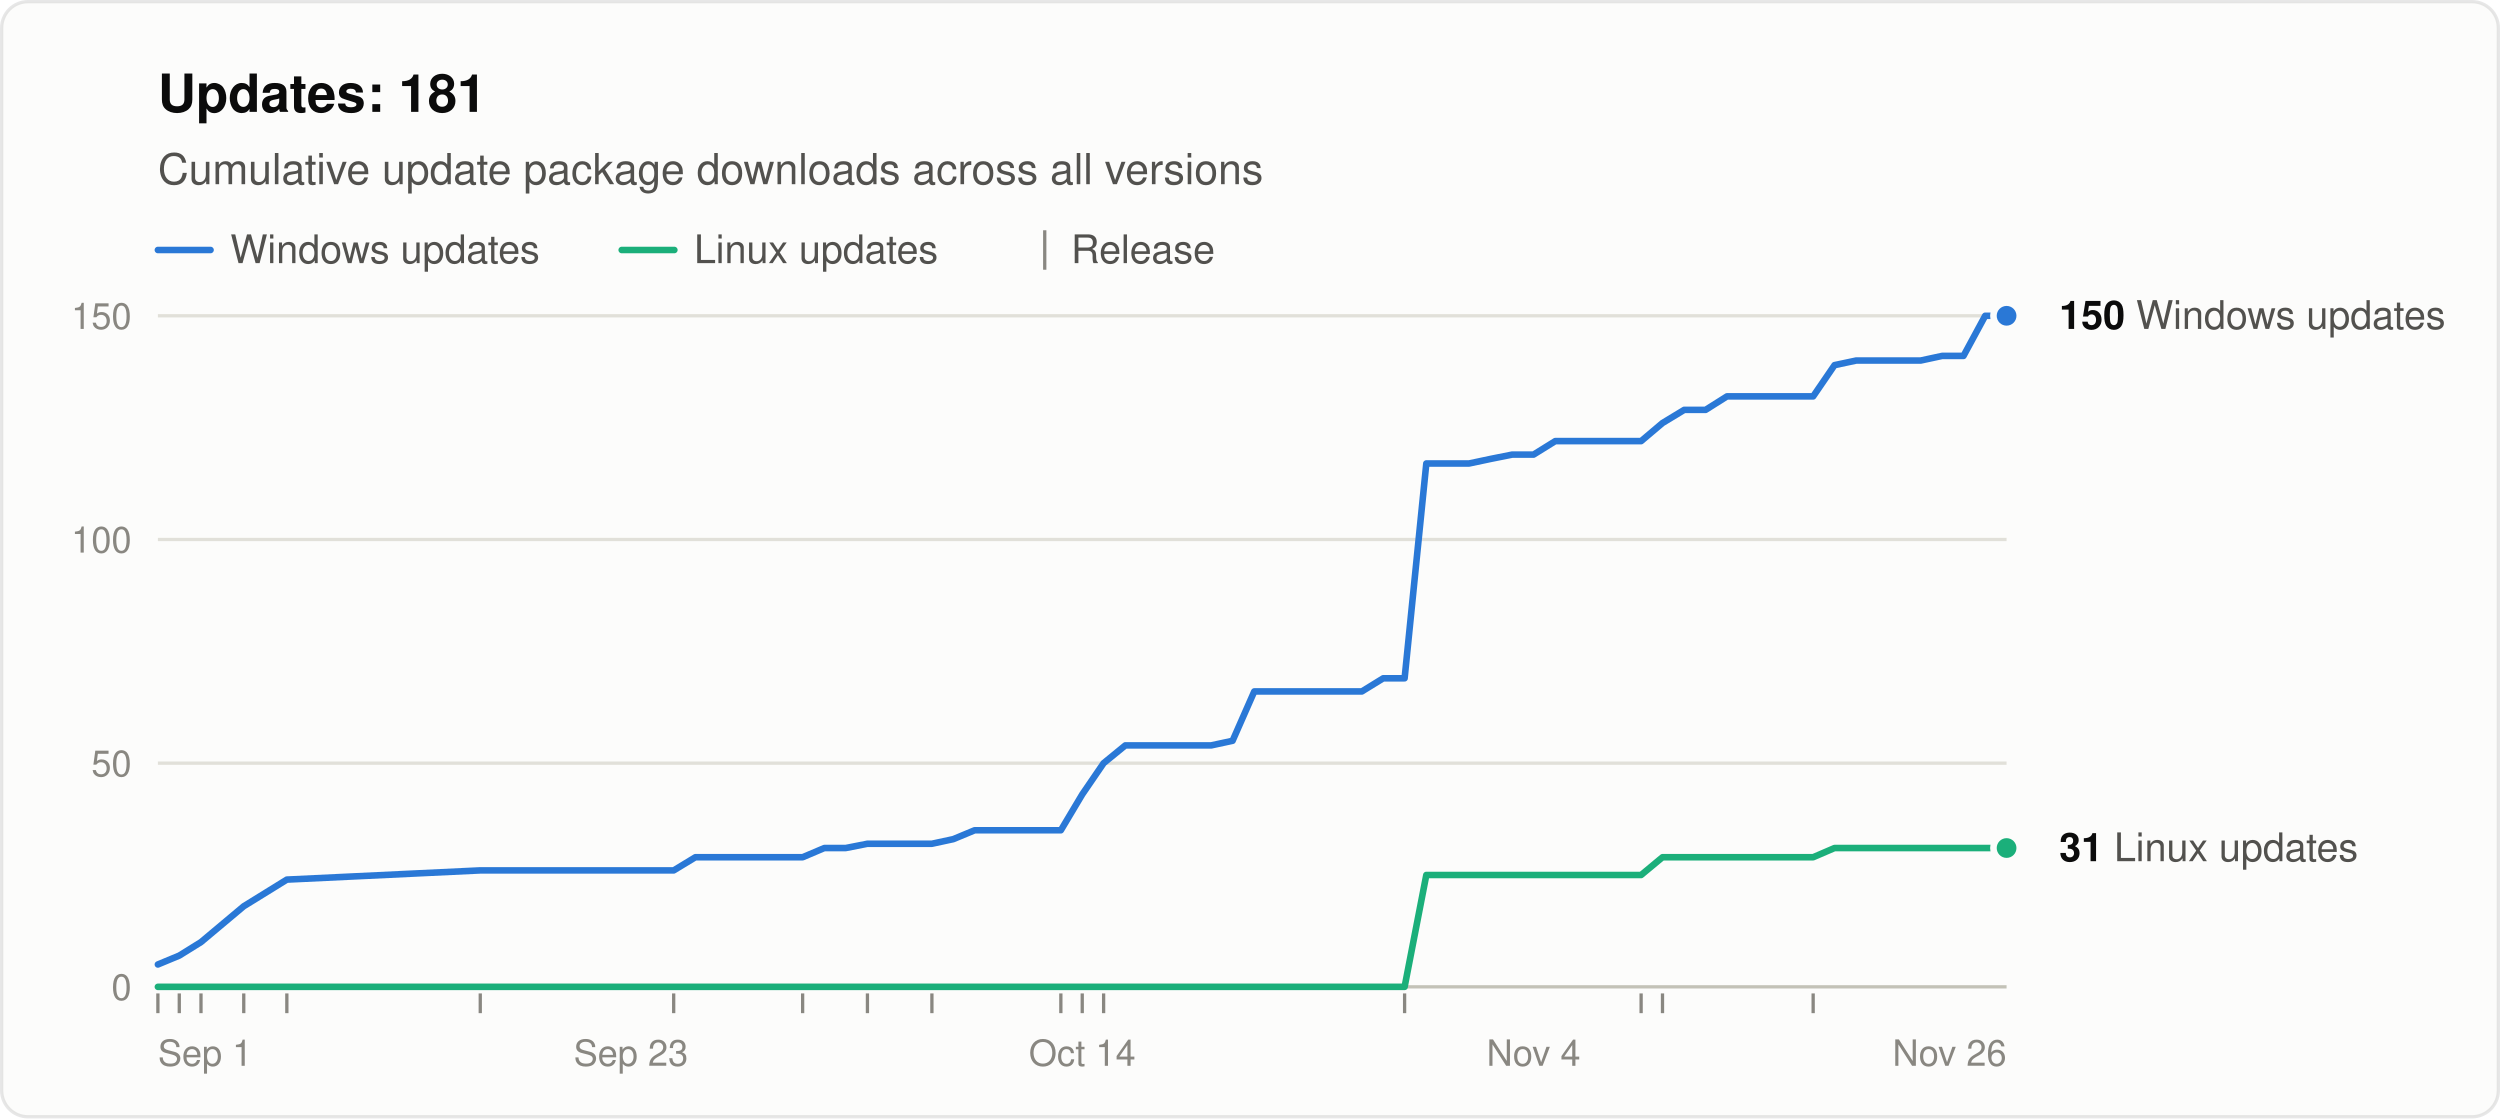
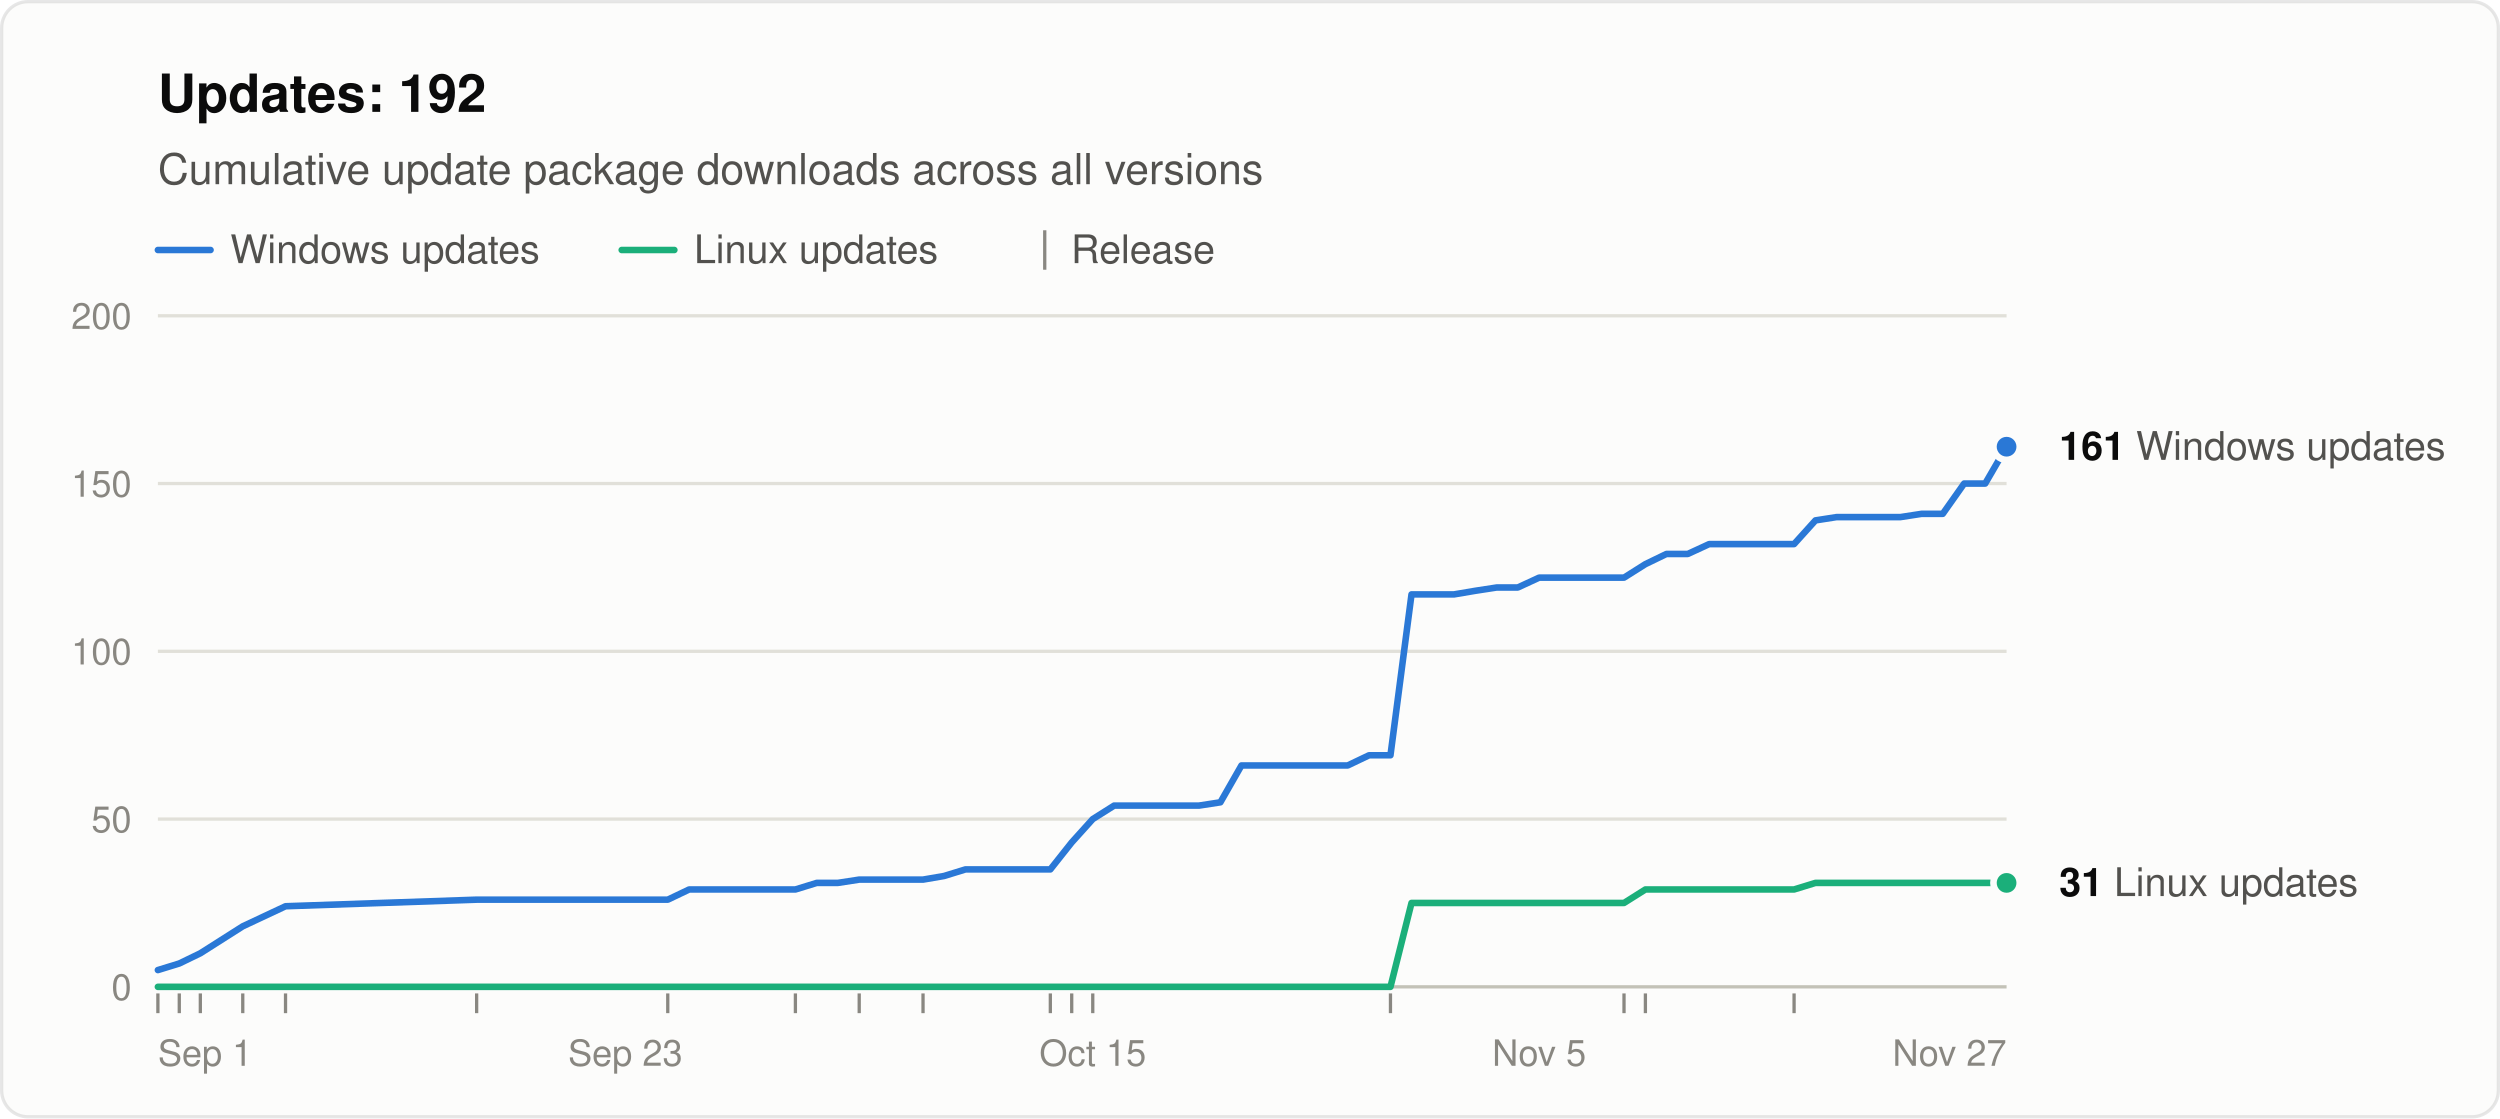
<svg xmlns="http://www.w3.org/2000/svg" width="760" height="340" viewBox="0 0 760 340" role="img" aria-labelledby="title desc" font-family="system-ui, -apple-system, &quot;Segoe UI&quot;, Helvetica, Arial, sans-serif">
  <rect x="0.5" y="0.5" width="759" height="339" rx="8" fill="#fcfcfb" stroke="rgba(11,11,11,0.10)" />
-   <text x="48" y="34" font-size="16" font-weight="600" fill="#0b0b0b">Updates: 181</text>
+   <text x="48" y="34" font-size="16" font-weight="600" fill="#0b0b0b">Updates: 192</text>
  <text x="48" y="56" font-size="13" fill="#52514e">Cumulative update package downloads across all versions</text>
  <line x1="48" y1="76" x2="64" y2="76" stroke="#2a78d6" stroke-width="2" stroke-linecap="round" />
  <text x="70" y="80" font-size="12" fill="#52514e">Windows updates</text>
  <line x1="189.0" y1="76" x2="205.0" y2="76" stroke="#1baf7a" stroke-width="2" stroke-linecap="round" />
  <text x="211.0" y="80" font-size="12" fill="#52514e">Linux updates</text>
  <line x1="317.6" y1="70" x2="317.6" y2="82" stroke="#898781" />
  <text x="325.6" y="80" font-size="12" fill="#52514e">Release</text>
  <line x1="48" y1="300.0" x2="610" y2="300.0" stroke="#c3c2b7" />
  <text x="40" y="304.0" font-size="11" text-anchor="end" fill="#898781" style="font-variant-numeric: tabular-nums">0</text>
-   <line x1="48" y1="232.0" x2="610" y2="232.0" stroke="#e1e0d9" />
-   <text x="40" y="236.0" font-size="11" text-anchor="end" fill="#898781" style="font-variant-numeric: tabular-nums">50</text>
-   <line x1="48" y1="164.0" x2="610" y2="164.0" stroke="#e1e0d9" />
-   <text x="40" y="168.0" font-size="11" text-anchor="end" fill="#898781" style="font-variant-numeric: tabular-nums">100</text>
+   <line x1="48" y1="249.0" x2="610" y2="249.0" stroke="#e1e0d9" />
+   <text x="40" y="253.0" font-size="11" text-anchor="end" fill="#898781" style="font-variant-numeric: tabular-nums">50</text>
+   <line x1="48" y1="198.0" x2="610" y2="198.0" stroke="#e1e0d9" />
+   <text x="40" y="202.0" font-size="11" text-anchor="end" fill="#898781" style="font-variant-numeric: tabular-nums">100</text>
+   <line x1="48" y1="147.0" x2="610" y2="147.0" stroke="#e1e0d9" />
+   <text x="40" y="151.0" font-size="11" text-anchor="end" fill="#898781" style="font-variant-numeric: tabular-nums">150</text>
  <line x1="48" y1="96.0" x2="610" y2="96.0" stroke="#e1e0d9" />
-   <text x="40" y="100.0" font-size="11" text-anchor="end" fill="#898781" style="font-variant-numeric: tabular-nums">150</text>
+   <text x="40" y="100.0" font-size="11" text-anchor="end" fill="#898781" style="font-variant-numeric: tabular-nums">200</text>
  <text x="48.0" y="324" font-size="11" text-anchor="start" fill="#898781">Sep 1</text>
-   <text x="191.8" y="324" font-size="11" text-anchor="middle" fill="#898781">Sep 23</text>
-   <text x="329.0" y="324" font-size="11" text-anchor="middle" fill="#898781">Oct 14</text>
-   <text x="466.2" y="324" font-size="11" text-anchor="middle" fill="#898781">Nov 4</text>
-   <text x="610.0" y="324" font-size="11" text-anchor="end" fill="#898781">Nov 26</text>
+   <text x="190.1" y="324" font-size="11" text-anchor="middle" fill="#898781">Sep 23</text>
+   <text x="332.2" y="324" font-size="11" text-anchor="middle" fill="#898781">Oct 15</text>
+   <text x="467.9" y="324" font-size="11" text-anchor="middle" fill="#898781">Nov 5</text>
+   <text x="610.0" y="324" font-size="11" text-anchor="end" fill="#898781">Nov 27</text>
  <line x1="48.0" y1="302" x2="48.0" y2="308" stroke="#898781" />
  <line x1="54.5" y1="302" x2="54.5" y2="308" stroke="#898781" />
-   <line x1="61.1" y1="302" x2="61.1" y2="308" stroke="#898781" />
-   <line x1="74.1" y1="302" x2="74.1" y2="308" stroke="#898781" />
-   <line x1="87.2" y1="302" x2="87.2" y2="308" stroke="#898781" />
-   <line x1="146.0" y1="302" x2="146.0" y2="308" stroke="#898781" />
-   <line x1="204.8" y1="302" x2="204.8" y2="308" stroke="#898781" />
-   <line x1="244.0" y1="302" x2="244.0" y2="308" stroke="#898781" />
-   <line x1="263.7" y1="302" x2="263.7" y2="308" stroke="#898781" />
-   <line x1="283.3" y1="302" x2="283.3" y2="308" stroke="#898781" />
-   <line x1="322.5" y1="302" x2="322.5" y2="308" stroke="#898781" />
-   <line x1="329.0" y1="302" x2="329.0" y2="308" stroke="#898781" />
-   <line x1="335.5" y1="302" x2="335.5" y2="308" stroke="#898781" />
-   <line x1="427.0" y1="302" x2="427.0" y2="308" stroke="#898781" />
-   <line x1="498.9" y1="302" x2="498.9" y2="308" stroke="#898781" />
-   <line x1="505.4" y1="302" x2="505.4" y2="308" stroke="#898781" />
-   <line x1="551.2" y1="302" x2="551.2" y2="308" stroke="#898781" />
-   <polyline points="48.0,293.2 54.5,290.5 61.1,286.4 74.1,275.5 87.2,267.4 146.0,264.6 204.8,264.6 211.4,260.6 217.9,260.6 224.4,260.6 231.0,260.6 237.5,260.6 244.0,260.6 250.6,257.8 257.1,257.8 263.7,256.5 276.7,256.5 283.3,256.5 289.8,255.1 296.3,252.4 302.9,252.4 309.4,252.4 315.9,252.4 322.5,252.4 329.0,241.5 335.5,232.0 342.1,226.6 348.6,226.6 355.1,226.6 361.7,226.6 368.2,226.6 374.7,225.2 381.3,210.2 387.8,210.2 394.3,210.2 407.4,210.2 414.0,210.2 420.5,206.2 427.0,206.2 433.6,140.9 440.1,140.9 446.6,140.9 453.2,139.5 459.7,138.2 466.2,138.2 472.8,134.1 479.3,134.1 485.8,134.1 492.4,134.1 498.9,134.1 505.4,128.6 512.0,124.6 518.5,124.6 525.0,120.5 531.6,120.5 538.1,120.5 551.2,120.5 557.7,111.0 564.3,109.6 570.8,109.6 577.3,109.6 583.9,109.6 590.4,108.2 596.9,108.2 603.5,96.0 610.0,96.0" fill="none" stroke="#2a78d6" stroke-width="2" stroke-linejoin="round" stroke-linecap="round" />
-   <polyline points="48.0,300.0 54.5,300.0 61.1,300.0 74.1,300.0 87.2,300.0 146.0,300.0 204.8,300.0 211.4,300.0 217.9,300.0 224.4,300.0 231.0,300.0 237.5,300.0 244.0,300.0 250.6,300.0 257.1,300.0 263.7,300.0 276.7,300.0 283.3,300.0 289.8,300.0 296.3,300.0 302.9,300.0 309.4,300.0 315.9,300.0 322.5,300.0 329.0,300.0 335.5,300.0 342.1,300.0 348.6,300.0 355.1,300.0 361.7,300.0 368.2,300.0 374.7,300.0 381.3,300.0 387.8,300.0 394.3,300.0 407.4,300.0 414.0,300.0 420.5,300.0 427.0,300.0 433.6,266.0 440.1,266.0 446.6,266.0 453.2,266.0 459.7,266.0 466.2,266.0 472.8,266.0 479.3,266.0 485.8,266.0 492.4,266.0 498.9,266.0 505.4,260.6 512.0,260.6 518.5,260.6 525.0,260.6 531.6,260.6 538.1,260.6 551.2,260.6 557.7,257.8 564.3,257.8 570.8,257.8 577.3,257.8 583.9,257.8 590.4,257.8 596.9,257.8 603.5,257.8 610.0,257.8" fill="none" stroke="#1baf7a" stroke-width="2" stroke-linejoin="round" stroke-linecap="round" />
-   <circle cx="610.0" cy="96.0" r="4" fill="#2a78d6" stroke="#fcfcfb" stroke-width="2" />
-   <text x="626.0" y="100.0" font-size="12" fill="#52514e">
-     <tspan font-weight="600" fill="#0b0b0b">150</tspan> Windows updates</text>
-   <circle cx="610.0" cy="257.8" r="4" fill="#1baf7a" stroke="#fcfcfb" stroke-width="2" />
-   <text x="626.0" y="261.8" font-size="12" fill="#52514e">
+   <line x1="60.9" y1="302" x2="60.9" y2="308" stroke="#898781" />
+   <line x1="73.8" y1="302" x2="73.8" y2="308" stroke="#898781" />
+   <line x1="86.8" y1="302" x2="86.8" y2="308" stroke="#898781" />
+   <line x1="144.9" y1="302" x2="144.9" y2="308" stroke="#898781" />
+   <line x1="203.0" y1="302" x2="203.0" y2="308" stroke="#898781" />
+   <line x1="241.8" y1="302" x2="241.8" y2="308" stroke="#898781" />
+   <line x1="261.2" y1="302" x2="261.2" y2="308" stroke="#898781" />
+   <line x1="280.6" y1="302" x2="280.6" y2="308" stroke="#898781" />
+   <line x1="319.3" y1="302" x2="319.3" y2="308" stroke="#898781" />
+   <line x1="325.8" y1="302" x2="325.8" y2="308" stroke="#898781" />
+   <line x1="332.2" y1="302" x2="332.2" y2="308" stroke="#898781" />
+   <line x1="422.7" y1="302" x2="422.7" y2="308" stroke="#898781" />
+   <line x1="493.7" y1="302" x2="493.7" y2="308" stroke="#898781" />
+   <line x1="500.2" y1="302" x2="500.2" y2="308" stroke="#898781" />
+   <line x1="545.4" y1="302" x2="545.4" y2="308" stroke="#898781" />
+   <polyline points="48.0,294.9 54.5,292.9 60.9,289.8 73.8,281.6 86.8,275.5 144.9,273.5 203.0,273.5 209.5,270.4 216.0,270.4 222.4,270.4 228.9,270.4 235.3,270.4 241.8,270.4 248.3,268.4 254.7,268.4 261.2,267.4 274.1,267.4 280.6,267.4 287.0,266.3 293.5,264.3 299.9,264.3 306.4,264.3 312.9,264.3 319.3,264.3 325.8,256.1 332.2,249.0 338.7,244.9 345.1,244.9 351.6,244.9 358.1,244.9 364.5,244.9 371.0,243.9 377.4,232.7 383.9,232.7 390.4,232.7 403.3,232.7 409.7,232.7 416.2,229.6 422.7,229.6 429.1,180.7 435.6,180.7 442.0,180.7 448.5,179.6 455.0,178.6 461.4,178.6 467.9,175.6 474.3,175.6 480.8,175.6 487.3,175.6 493.7,175.6 500.2,171.5 506.6,168.4 513.1,168.4 519.6,165.4 526.0,165.4 532.5,165.4 545.4,165.4 551.9,158.2 558.3,157.2 564.8,157.2 571.2,157.2 577.7,157.2 584.2,156.2 590.6,156.2 597.1,147.0 603.5,147.0 610.0,135.8" fill="none" stroke="#2a78d6" stroke-width="2" stroke-linejoin="round" stroke-linecap="round" />
+   <polyline points="48.0,300.0 54.5,300.0 60.9,300.0 73.8,300.0 86.8,300.0 144.9,300.0 203.0,300.0 209.5,300.0 216.0,300.0 222.4,300.0 228.9,300.0 235.3,300.0 241.8,300.0 248.3,300.0 254.7,300.0 261.2,300.0 274.1,300.0 280.6,300.0 287.0,300.0 293.5,300.0 299.9,300.0 306.4,300.0 312.9,300.0 319.3,300.0 325.8,300.0 332.2,300.0 338.7,300.0 345.1,300.0 351.6,300.0 358.1,300.0 364.5,300.0 371.0,300.0 377.4,300.0 383.9,300.0 390.4,300.0 403.3,300.0 409.7,300.0 416.2,300.0 422.7,300.0 429.1,274.5 435.6,274.5 442.0,274.5 448.5,274.5 455.0,274.5 461.4,274.5 467.9,274.5 474.3,274.5 480.8,274.5 487.3,274.5 493.7,274.5 500.2,270.4 506.6,270.4 513.1,270.4 519.6,270.4 526.0,270.4 532.5,270.4 545.4,270.4 551.9,268.4 558.3,268.4 564.8,268.4 571.2,268.4 577.7,268.4 584.2,268.4 590.6,268.4 597.1,268.4 603.5,268.4 610.0,268.4" fill="none" stroke="#1baf7a" stroke-width="2" stroke-linejoin="round" stroke-linecap="round" />
+   <circle cx="610.0" cy="135.8" r="4" fill="#2a78d6" stroke="#fcfcfb" stroke-width="2" />
+   <text x="626.0" y="139.8" font-size="12" fill="#52514e">
+     <tspan font-weight="600" fill="#0b0b0b">161</tspan> Windows updates</text>
+   <circle cx="610.0" cy="268.4" r="4" fill="#1baf7a" stroke="#fcfcfb" stroke-width="2" />
+   <text x="626.0" y="272.4" font-size="12" fill="#52514e">
    <tspan font-weight="600" fill="#0b0b0b">31</tspan> Linux updates</text>
</svg>
